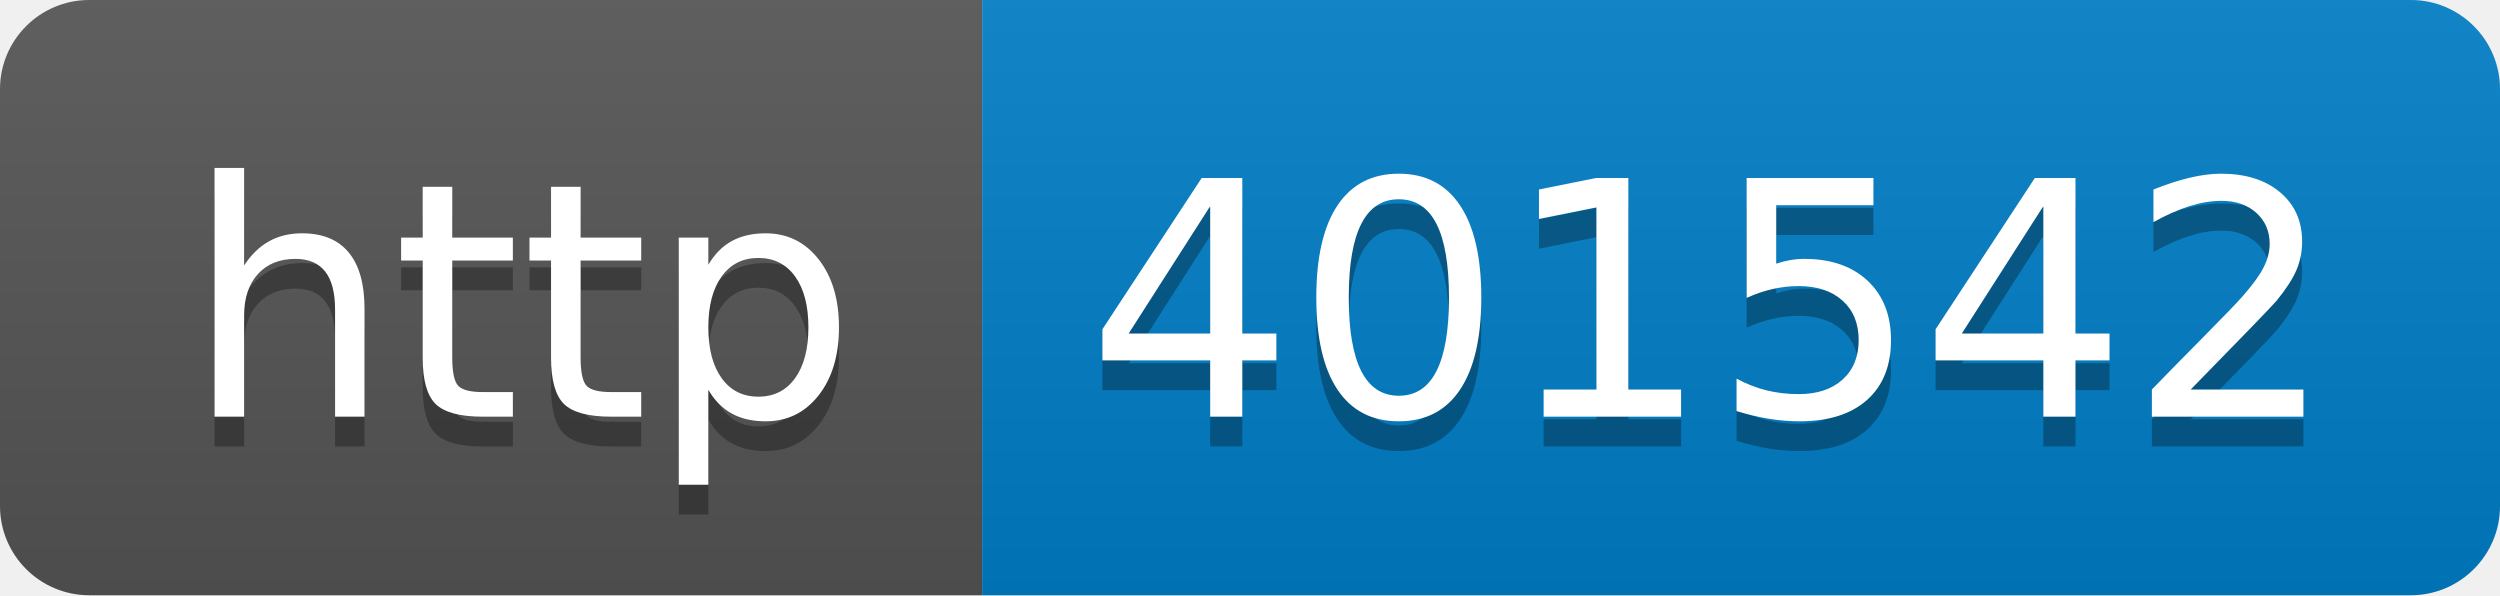
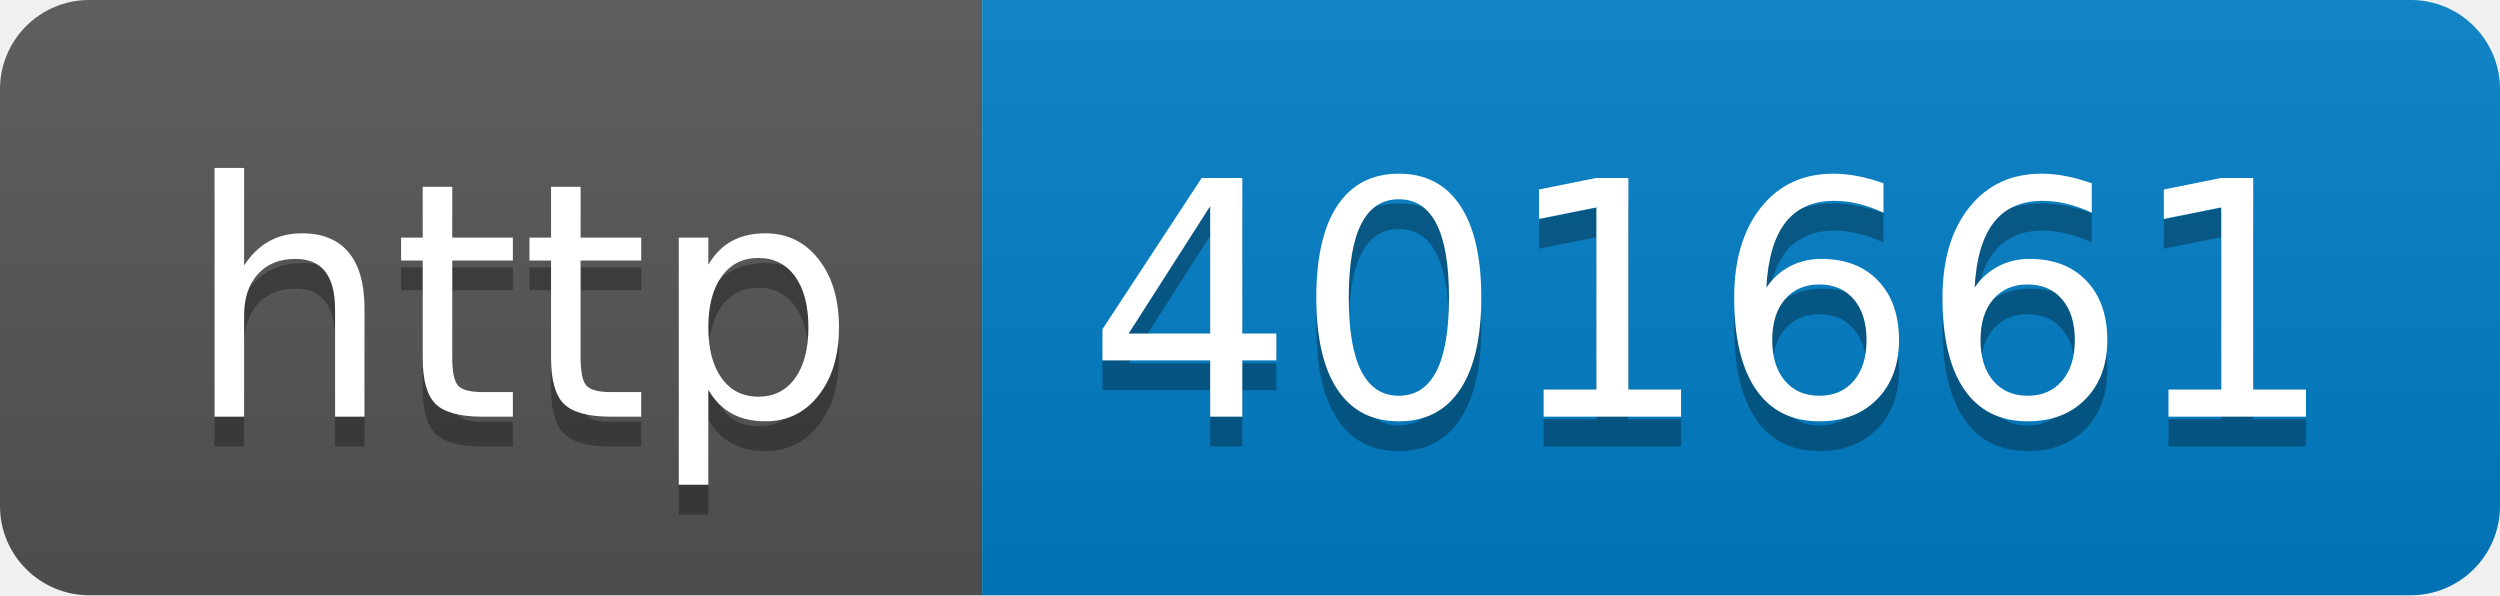
- <svg xmlns="http://www.w3.org/2000/svg" width="84" height="20" role="img" aria-label="http: 401542">
+ <svg xmlns="http://www.w3.org/2000/svg" width="84" height="20" role="img" aria-label="http: 401661">
  <linearGradient id="s" x2="0" y2="100%">
    <stop offset="0" stop-color="#bbb" stop-opacity=".1" />
    <stop offset="1" stop-opacity=".1" />
  </linearGradient>
  <clipPath id="r">
    <rect width="84" height="20" rx="3" fill="#fff" />
  </clipPath>
  <g clip-path="url(#r)">
    <rect width="33" height="20" fill="#555" />
    <rect x="33" width="51" height="20" fill="#007ec6" />
    <rect width="84" height="20" fill="url(#s)" />
  </g>
  <g fill="#fff" text-anchor="middle" font-family="Verdana,Geneva,DejaVu Sans,sans-serif" text-rendering="geometricPrecision" font-size="110">
    <text aria-hidden="true" x="175" y="150" fill="#010101" fill-opacity=".3" transform="scale(.1)" textLength="230">http</text>
    <text x="175" y="140" transform="scale(.1)" fill="#fff" textLength="230">http</text>
-     <text aria-hidden="true" x="575" y="150" fill="#010101" fill-opacity=".3" transform="scale(.1)" textLength="410">401542</text>
-     <text x="575" y="140" transform="scale(.1)" fill="#fff" textLength="410">401542</text>
+     <text aria-hidden="true" x="575" y="150" fill="#010101" fill-opacity=".3" transform="scale(.1)" textLength="410">401661</text>
+     <text x="575" y="140" transform="scale(.1)" fill="#fff" textLength="410">401661</text>
  </g>
</svg>
